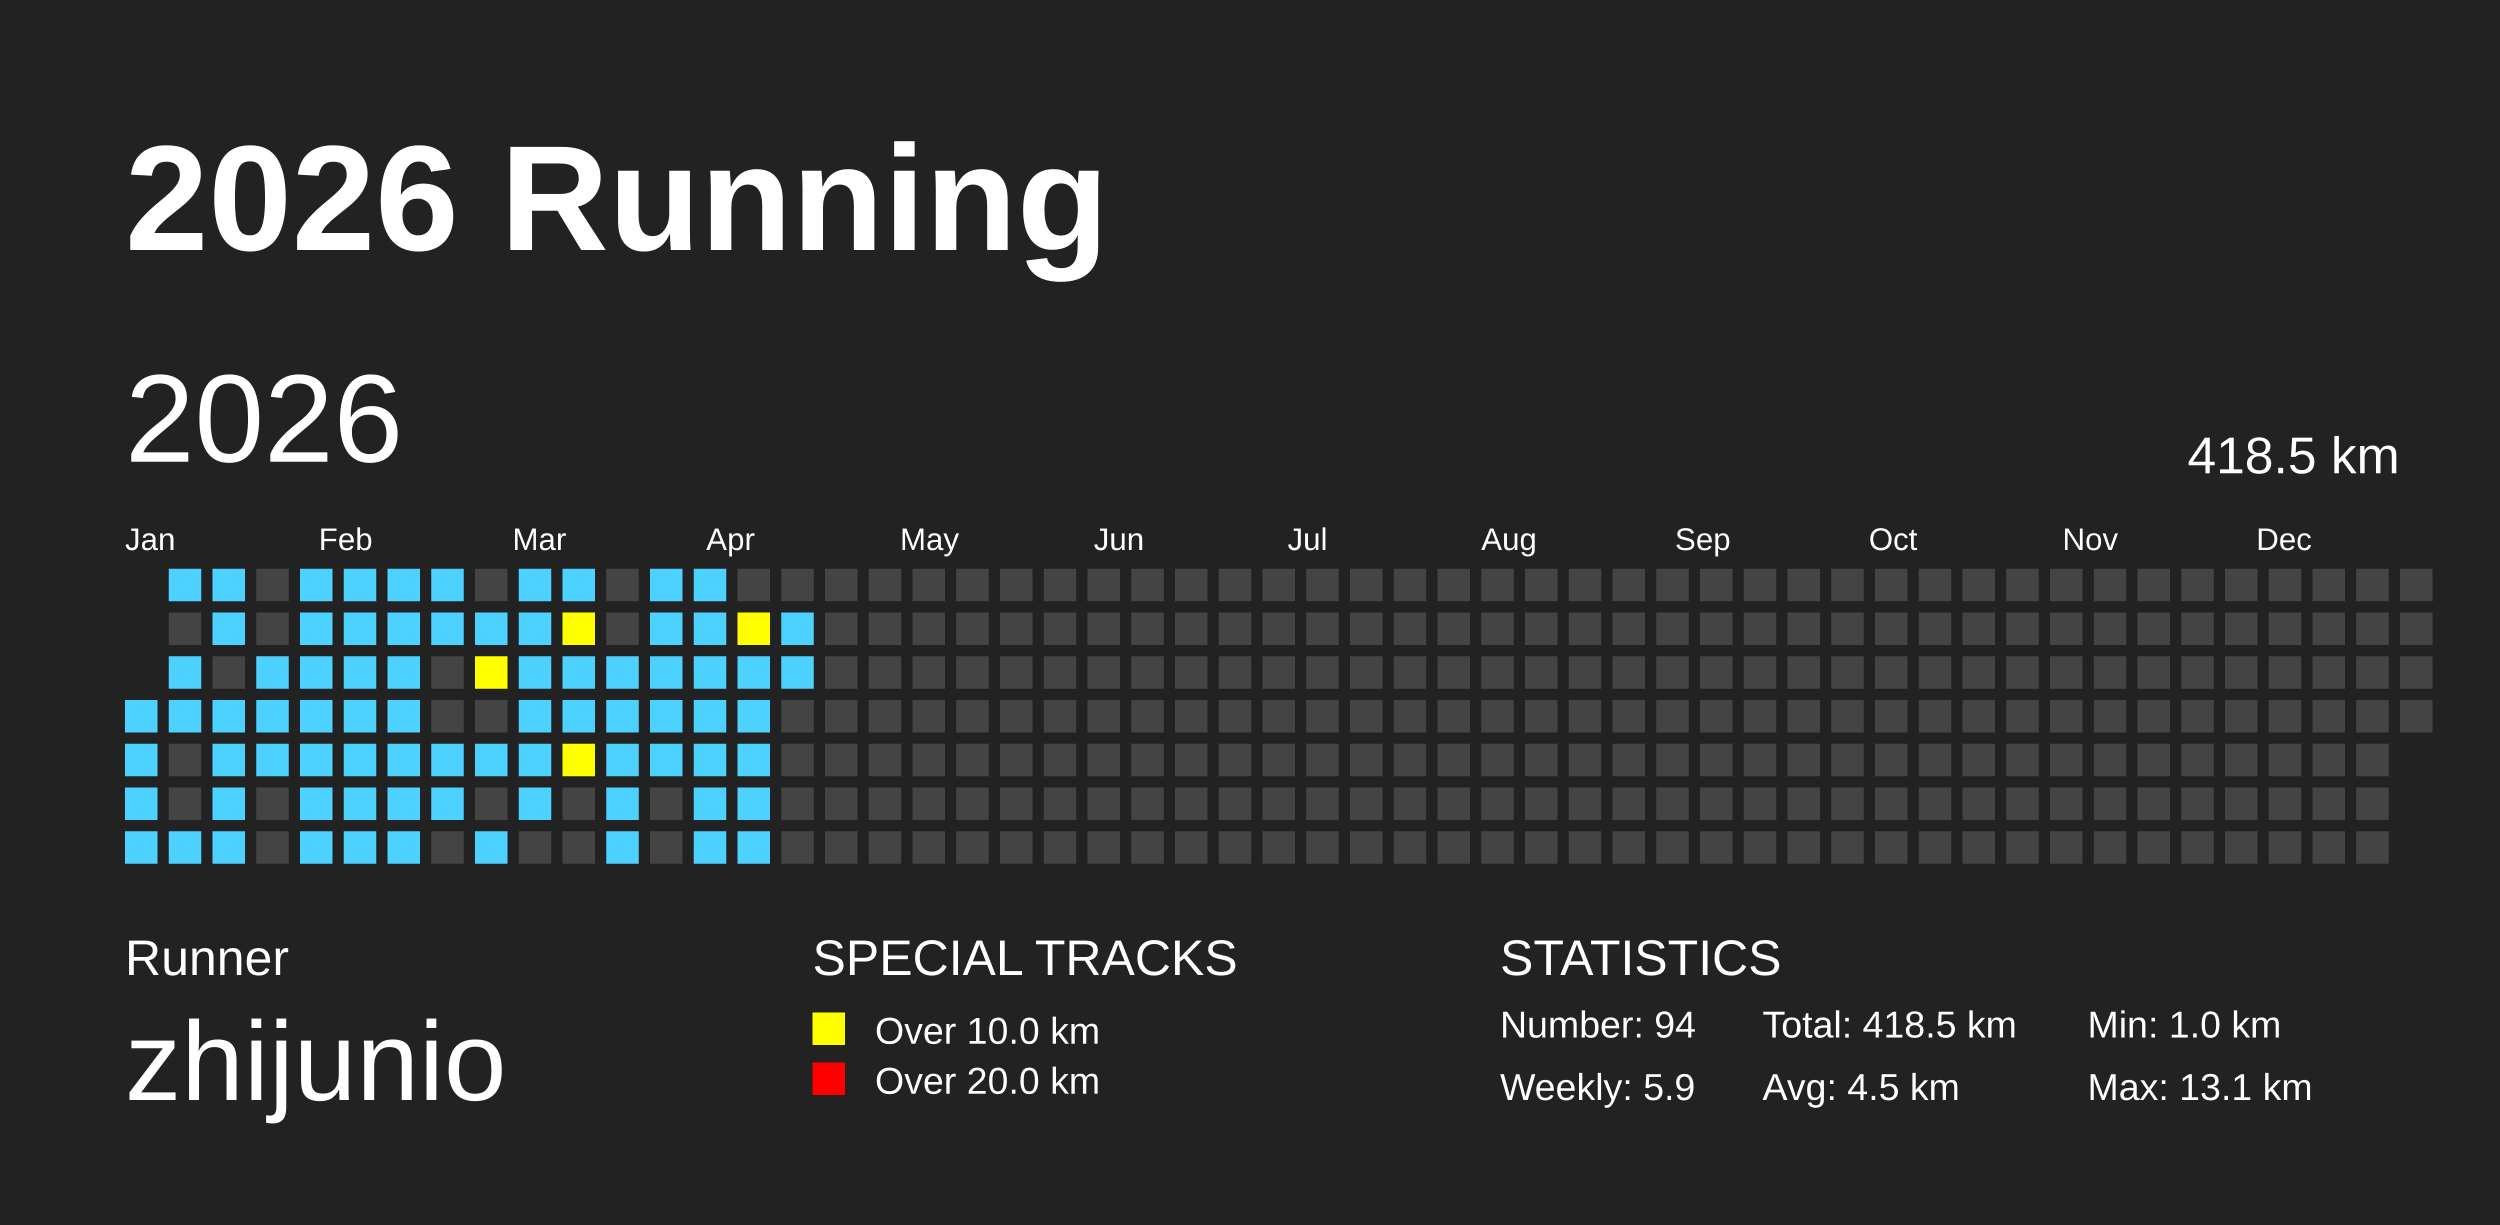
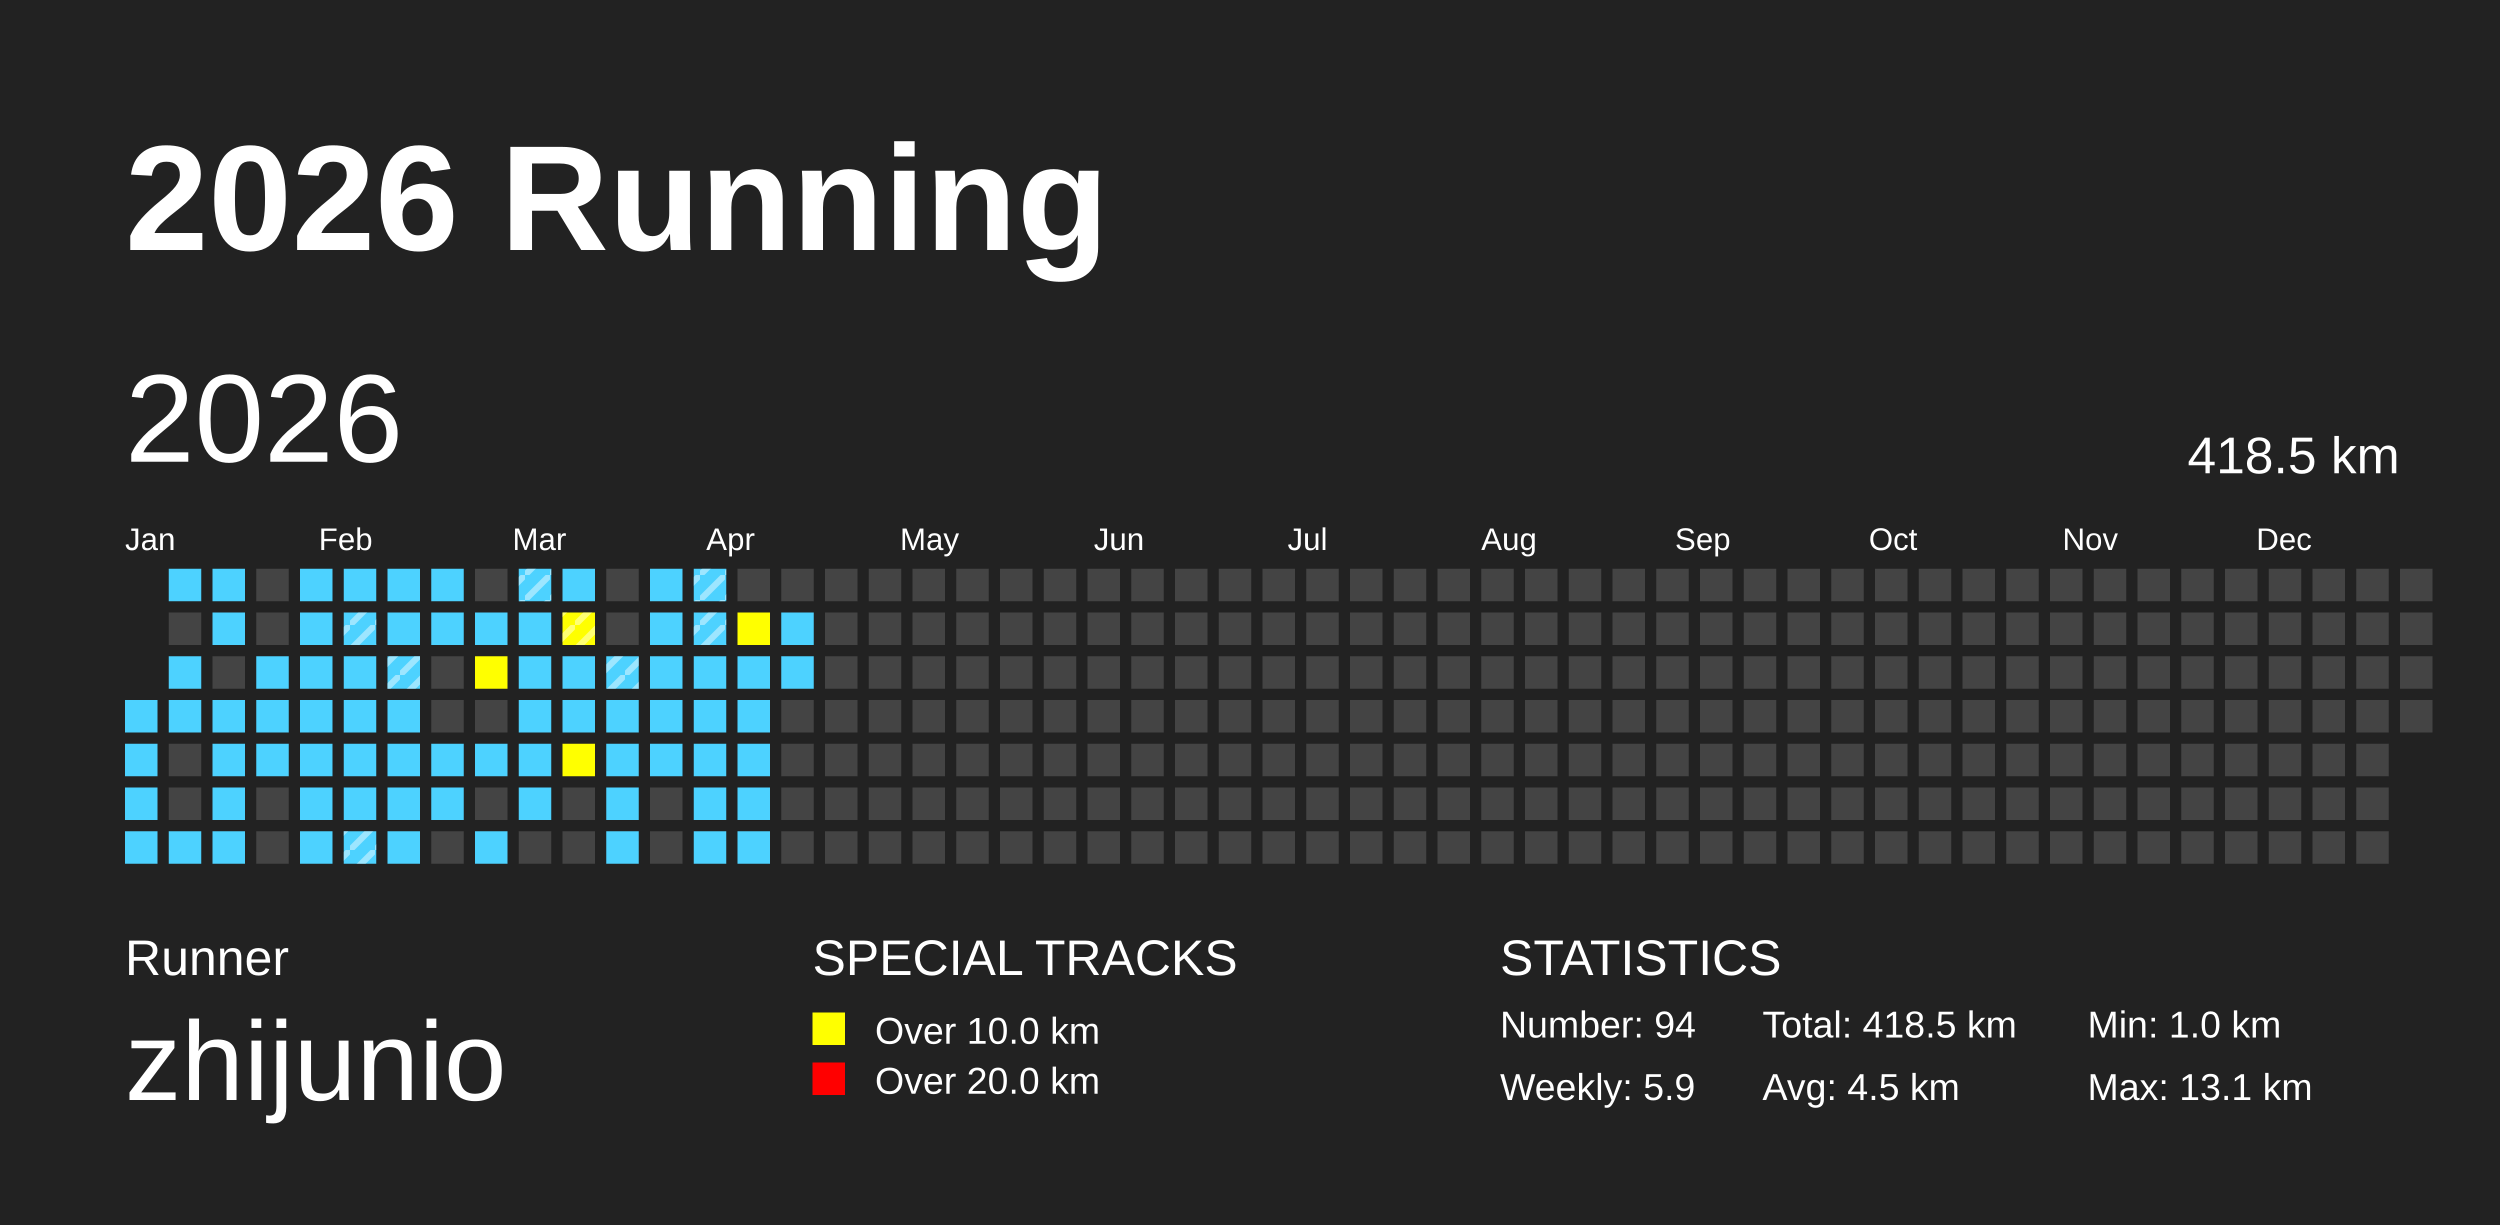
<svg xmlns="http://www.w3.org/2000/svg" baseProfile="full" height="98mm" version="1.1" viewBox="0,0,200,98" width="200mm">
-   <defs />
+   <defs>
+     <pattern height="2" id="indoor-stripe" patternUnits="userSpaceOnUse" width="2">
+       <line stroke="white" stroke-opacity="0.45" stroke-width="0.5" x1="0" x2="2" y1="2" y2="0" />
+     </pattern>
+   </defs>
  <rect fill="#222222" height="98" width="200" x="0" y="0" />
  <text fill="#FFFFFF" style="font-size:12px; font-family:Arial; font-weight:bold;" x="10" y="20">2026 Running</text>
  <text fill="#FFFFFF" style="font-size:4px; font-family:Arial" x="10" y="78">Runner</text>
  <text fill="#FFFFFF" style="font-size:9px; font-family:Arial" x="10" y="88">zhijunio</text>
  <text fill="#FFFFFF" style="font-size:4px; font-family:Arial" x="65" y="78">SPECIAL TRACKS</text>
  <rect fill="yellow" height="2.6" width="2.6" x="65" y="81" />
  <text fill="#FFFFFF" style="font-size:3px; font-family:Arial" x="70" y="83.5">Over 10.0 km</text>
  <rect fill="red" height="2.6" width="2.6" x="65" y="85" />
  <text fill="#FFFFFF" style="font-size:3px; font-family:Arial" x="70" y="87.5">Over 20.0 km</text>
  <text fill="#FFFFFF" style="font-size:4px; font-family:Arial" x="120" y="78">STATISTICS</text>
  <text fill="#FFFFFF" style="font-size:3px; font-family:Arial" x="120" y="83">Number: 94</text>
  <text fill="#FFFFFF" style="font-size:3px; font-family:Arial" x="120" y="88">Weekly: 5.9</text>
  <text fill="#FFFFFF" style="font-size:3px; font-family:Arial" x="141" y="83">Total: 418.5 km</text>
  <text fill="#FFFFFF" style="font-size:3px; font-family:Arial" x="141" y="88">Avg: 4.5 km</text>
  <text fill="#FFFFFF" style="font-size:3px; font-family:Arial" x="167" y="83">Min: 1.0 km</text>
  <text fill="#FFFFFF" style="font-size:3px; font-family:Arial" x="167" y="88">Max: 13.1 km</text>
  <text dominant-baseline="hanging" fill="#FFFFFF" style="font-size:10.0px; font-family:Arial;" x="10" y="30">2026</text>
  <text dominant-baseline="hanging" fill="#FFFFFF" style="font-size:4.125px; font-family:Arial;" x="175" y="35">418.5 km</text>
  <text fill="#FFFFFF" style="font-size:2.5px; font-family:Arial" x="10.0" y="44">Jan</text>
  <text fill="#FFFFFF" style="font-size:2.5px; font-family:Arial" x="25.5" y="44">Feb</text>
  <text fill="#FFFFFF" style="font-size:2.5px; font-family:Arial" x="41.0" y="44">Mar</text>
  <text fill="#FFFFFF" style="font-size:2.5px; font-family:Arial" x="56.5" y="44">Apr</text>
  <text fill="#FFFFFF" style="font-size:2.5px; font-family:Arial" x="72.0" y="44">May</text>
  <text fill="#FFFFFF" style="font-size:2.5px; font-family:Arial" x="87.5" y="44">Jun</text>
  <text fill="#FFFFFF" style="font-size:2.5px; font-family:Arial" x="103.0" y="44">Jul</text>
  <text fill="#FFFFFF" style="font-size:2.5px; font-family:Arial" x="118.5" y="44">Aug</text>
  <text fill="#FFFFFF" style="font-size:2.5px; font-family:Arial" x="134.0" y="44">Sep</text>
  <text fill="#FFFFFF" style="font-size:2.5px; font-family:Arial" x="149.5" y="44">Oct</text>
  <text fill="#FFFFFF" style="font-size:2.5px; font-family:Arial" x="165.0" y="44">Nov</text>
  <text fill="#FFFFFF" style="font-size:2.5px; font-family:Arial" x="180.5" y="44">Dec</text>
  <rect fill="#4DD2FF" height="2.6" width="2.6" x="10.0" y="56.0" />
  <rect fill="#4DD2FF" height="2.6" width="2.6" x="10.0" y="59.5" />
  <rect fill="#4DD2FF" height="2.6" width="2.6" x="10.0" y="63.0" />
  <rect fill="#4DD2FF" height="2.6" width="2.6" x="10.0" y="66.5" />
  <rect fill="#4DD2FF" height="2.6" width="2.6" x="13.5" y="45.5" />
  <rect fill="#444444" height="2.6" width="2.6" x="13.5" y="49.0" />
  <rect fill="#4DD2FF" height="2.6" width="2.6" x="13.5" y="52.5" />
  <rect fill="#4DD2FF" height="2.6" width="2.6" x="13.5" y="56.0" />
  <rect fill="#444444" height="2.6" width="2.6" x="13.5" y="59.5" />
  <rect fill="#444444" height="2.6" width="2.6" x="13.5" y="63.0" />
  <rect fill="#4DD2FF" height="2.6" width="2.6" x="13.5" y="66.5" />
  <rect fill="#4DD2FF" height="2.6" width="2.6" x="17.0" y="45.5" />
  <rect fill="#4DD2FF" height="2.6" width="2.6" x="17.0" y="49.0" />
  <rect fill="#444444" height="2.6" width="2.6" x="17.0" y="52.5" />
  <rect fill="#4DD2FF" height="2.6" width="2.6" x="17.0" y="56.0" />
  <rect fill="#4DD2FF" height="2.6" width="2.6" x="17.0" y="59.5" />
  <rect fill="#4DD2FF" height="2.6" width="2.6" x="17.0" y="63.0" />
  <rect fill="#4DD2FF" height="2.6" width="2.6" x="17.0" y="66.5" />
  <rect fill="#444444" height="2.6" width="2.6" x="20.5" y="45.5" />
  <rect fill="#444444" height="2.6" width="2.6" x="20.5" y="49.0" />
  <rect fill="#4DD2FF" height="2.6" width="2.6" x="20.5" y="52.5" />
  <rect fill="#4DD2FF" height="2.6" width="2.6" x="20.5" y="56.0" />
  <rect fill="#4DD2FF" height="2.6" width="2.6" x="20.5" y="59.5" />
  <rect fill="#444444" height="2.6" width="2.6" x="20.5" y="63.0" />
  <rect fill="#444444" height="2.6" width="2.6" x="20.5" y="66.5" />
  <rect fill="#4DD2FF" height="2.6" width="2.6" x="24.0" y="45.5" />
  <rect fill="#4DD2FF" height="2.6" width="2.6" x="24.0" y="49.0" />
  <rect fill="#4DD2FF" height="2.6" width="2.6" x="24.0" y="52.5" />
  <rect fill="#4DD2FF" height="2.6" width="2.6" x="24.0" y="56.0" />
  <rect fill="#4DD2FF" height="2.6" width="2.6" x="24.0" y="59.5" />
  <rect fill="#4DD2FF" height="2.6" width="2.6" x="24.0" y="63.0" />
  <rect fill="#4DD2FF" height="2.6" width="2.6" x="24.0" y="66.5" />
  <rect fill="#4DD2FF" height="2.6" width="2.6" x="27.5" y="45.5" />
  <rect fill="#4DD2FF" height="2.6" width="2.6" x="27.5" y="49.0" />
+   <rect fill="url(#indoor-stripe)" height="2.6" width="2.6" x="27.5" y="49.0" />
  <rect fill="#4DD2FF" height="2.6" width="2.6" x="27.5" y="52.5" />
  <rect fill="#4DD2FF" height="2.6" width="2.6" x="27.5" y="56.0" />
  <rect fill="#4DD2FF" height="2.6" width="2.6" x="27.5" y="59.5" />
  <rect fill="#4DD2FF" height="2.6" width="2.6" x="27.5" y="63.0" />
  <rect fill="#4DD2FF" height="2.6" width="2.6" x="27.5" y="66.5" />
+   <rect fill="url(#indoor-stripe)" height="2.6" width="2.6" x="27.5" y="66.5" />
  <rect fill="#4DD2FF" height="2.6" width="2.6" x="31.0" y="45.5" />
  <rect fill="#4DD2FF" height="2.6" width="2.6" x="31.0" y="49.0" />
  <rect fill="#4DD2FF" height="2.6" width="2.6" x="31.0" y="52.5" />
+   <rect fill="url(#indoor-stripe)" height="2.6" width="2.6" x="31.0" y="52.5" />
  <rect fill="#4DD2FF" height="2.6" width="2.6" x="31.0" y="56.0" />
  <rect fill="#4DD2FF" height="2.6" width="2.6" x="31.0" y="59.5" />
  <rect fill="#4DD2FF" height="2.6" width="2.6" x="31.0" y="63.0" />
  <rect fill="#4DD2FF" height="2.6" width="2.6" x="31.0" y="66.5" />
  <rect fill="#4DD2FF" height="2.6" width="2.6" x="34.5" y="45.5" />
  <rect fill="#4DD2FF" height="2.6" width="2.6" x="34.5" y="49.0" />
  <rect fill="#444444" height="2.6" width="2.6" x="34.5" y="52.5" />
  <rect fill="#444444" height="2.6" width="2.6" x="34.5" y="56.0" />
  <rect fill="#4DD2FF" height="2.6" width="2.6" x="34.5" y="59.5" />
  <rect fill="#4DD2FF" height="2.6" width="2.6" x="34.5" y="63.0" />
  <rect fill="#444444" height="2.6" width="2.6" x="34.5" y="66.5" />
  <rect fill="#444444" height="2.6" width="2.6" x="38.0" y="45.5" />
  <rect fill="#4DD2FF" height="2.6" width="2.6" x="38.0" y="49.0" />
  <rect fill="yellow" height="2.6" width="2.6" x="38.0" y="52.5" />
  <rect fill="#444444" height="2.6" width="2.6" x="38.0" y="56.0" />
  <rect fill="#4DD2FF" height="2.6" width="2.6" x="38.0" y="59.5" />
  <rect fill="#444444" height="2.6" width="2.6" x="38.0" y="63.0" />
  <rect fill="#4DD2FF" height="2.6" width="2.6" x="38.0" y="66.5" />
  <rect fill="#4DD2FF" height="2.6" width="2.6" x="41.5" y="45.5" />
+   <rect fill="url(#indoor-stripe)" height="2.6" width="2.6" x="41.5" y="45.5" />
  <rect fill="#4DD2FF" height="2.6" width="2.6" x="41.5" y="49.0" />
  <rect fill="#4DD2FF" height="2.6" width="2.6" x="41.5" y="52.5" />
  <rect fill="#4DD2FF" height="2.6" width="2.6" x="41.5" y="56.0" />
  <rect fill="#4DD2FF" height="2.6" width="2.6" x="41.5" y="59.5" />
  <rect fill="#4DD2FF" height="2.6" width="2.6" x="41.5" y="63.0" />
  <rect fill="#444444" height="2.6" width="2.6" x="41.5" y="66.5" />
  <rect fill="#4DD2FF" height="2.6" width="2.6" x="45.0" y="45.5" />
  <rect fill="yellow" height="2.6" width="2.6" x="45.0" y="49.0" />
+   <rect fill="url(#indoor-stripe)" height="2.6" width="2.6" x="45.0" y="49.0" />
  <rect fill="#4DD2FF" height="2.6" width="2.6" x="45.0" y="52.5" />
  <rect fill="#4DD2FF" height="2.6" width="2.6" x="45.0" y="56.0" />
  <rect fill="yellow" height="2.6" width="2.6" x="45.0" y="59.5" />
  <rect fill="#444444" height="2.6" width="2.6" x="45.0" y="63.0" />
  <rect fill="#444444" height="2.6" width="2.6" x="45.0" y="66.5" />
  <rect fill="#444444" height="2.6" width="2.6" x="48.5" y="45.5" />
  <rect fill="#444444" height="2.6" width="2.6" x="48.5" y="49.0" />
  <rect fill="#4DD2FF" height="2.6" width="2.6" x="48.5" y="52.5" />
+   <rect fill="url(#indoor-stripe)" height="2.6" width="2.6" x="48.5" y="52.5" />
  <rect fill="#4DD2FF" height="2.6" width="2.6" x="48.5" y="56.0" />
  <rect fill="#4DD2FF" height="2.6" width="2.6" x="48.5" y="59.5" />
  <rect fill="#4DD2FF" height="2.6" width="2.6" x="48.5" y="63.0" />
  <rect fill="#4DD2FF" height="2.6" width="2.6" x="48.5" y="66.5" />
  <rect fill="#4DD2FF" height="2.6" width="2.6" x="52.0" y="45.5" />
  <rect fill="#4DD2FF" height="2.6" width="2.6" x="52.0" y="49.0" />
  <rect fill="#4DD2FF" height="2.6" width="2.6" x="52.0" y="52.5" />
  <rect fill="#4DD2FF" height="2.6" width="2.6" x="52.0" y="56.0" />
  <rect fill="#4DD2FF" height="2.6" width="2.6" x="52.0" y="59.5" />
  <rect fill="#444444" height="2.6" width="2.6" x="52.0" y="63.0" />
  <rect fill="#444444" height="2.6" width="2.6" x="52.0" y="66.5" />
  <rect fill="#4DD2FF" height="2.6" width="2.6" x="55.5" y="45.5" />
+   <rect fill="url(#indoor-stripe)" height="2.6" width="2.6" x="55.5" y="45.5" />
  <rect fill="#4DD2FF" height="2.6" width="2.6" x="55.5" y="49.0" />
+   <rect fill="url(#indoor-stripe)" height="2.6" width="2.6" x="55.5" y="49.0" />
  <rect fill="#4DD2FF" height="2.6" width="2.6" x="55.5" y="52.5" />
  <rect fill="#4DD2FF" height="2.6" width="2.6" x="55.5" y="56.0" />
  <rect fill="#4DD2FF" height="2.6" width="2.6" x="55.5" y="59.5" />
  <rect fill="#4DD2FF" height="2.6" width="2.6" x="55.5" y="63.0" />
  <rect fill="#4DD2FF" height="2.6" width="2.6" x="55.5" y="66.5" />
  <rect fill="#444444" height="2.6" width="2.6" x="59.0" y="45.5" />
  <rect fill="yellow" height="2.6" width="2.6" x="59.0" y="49.0" />
  <rect fill="#4DD2FF" height="2.6" width="2.6" x="59.0" y="52.5" />
  <rect fill="#4DD2FF" height="2.6" width="2.6" x="59.0" y="56.0" />
  <rect fill="#4DD2FF" height="2.6" width="2.6" x="59.0" y="59.5" />
  <rect fill="#4DD2FF" height="2.6" width="2.6" x="59.0" y="63.0" />
  <rect fill="#4DD2FF" height="2.6" width="2.6" x="59.0" y="66.5" />
  <rect fill="#444444" height="2.6" width="2.6" x="62.5" y="45.5" />
  <rect fill="#4DD2FF" height="2.6" width="2.6" x="62.5" y="49.0" />
  <rect fill="#4DD2FF" height="2.6" width="2.6" x="62.5" y="52.5" />
  <rect fill="#444444" height="2.6" width="2.6" x="62.5" y="56.0" />
  <rect fill="#444444" height="2.6" width="2.6" x="62.5" y="59.5" />
  <rect fill="#444444" height="2.6" width="2.6" x="62.5" y="63.0" />
  <rect fill="#444444" height="2.6" width="2.6" x="62.5" y="66.5" />
  <rect fill="#444444" height="2.6" width="2.6" x="66.0" y="45.5" />
  <rect fill="#444444" height="2.6" width="2.6" x="66.0" y="49.0" />
  <rect fill="#444444" height="2.6" width="2.6" x="66.0" y="52.5" />
  <rect fill="#444444" height="2.6" width="2.6" x="66.0" y="56.0" />
  <rect fill="#444444" height="2.6" width="2.6" x="66.0" y="59.5" />
  <rect fill="#444444" height="2.6" width="2.6" x="66.0" y="63.0" />
  <rect fill="#444444" height="2.6" width="2.6" x="66.0" y="66.5" />
  <rect fill="#444444" height="2.6" width="2.6" x="69.5" y="45.5" />
  <rect fill="#444444" height="2.6" width="2.6" x="69.5" y="49.0" />
  <rect fill="#444444" height="2.6" width="2.6" x="69.5" y="52.5" />
  <rect fill="#444444" height="2.6" width="2.6" x="69.5" y="56.0" />
  <rect fill="#444444" height="2.6" width="2.6" x="69.5" y="59.5" />
  <rect fill="#444444" height="2.6" width="2.6" x="69.5" y="63.0" />
  <rect fill="#444444" height="2.6" width="2.6" x="69.5" y="66.5" />
  <rect fill="#444444" height="2.6" width="2.6" x="73.0" y="45.5" />
  <rect fill="#444444" height="2.6" width="2.6" x="73.0" y="49.0" />
  <rect fill="#444444" height="2.6" width="2.6" x="73.0" y="52.5" />
  <rect fill="#444444" height="2.6" width="2.6" x="73.0" y="56.0" />
  <rect fill="#444444" height="2.6" width="2.6" x="73.0" y="59.5" />
  <rect fill="#444444" height="2.6" width="2.6" x="73.0" y="63.0" />
  <rect fill="#444444" height="2.6" width="2.6" x="73.0" y="66.5" />
  <rect fill="#444444" height="2.6" width="2.6" x="76.5" y="45.5" />
  <rect fill="#444444" height="2.6" width="2.6" x="76.5" y="49.0" />
  <rect fill="#444444" height="2.6" width="2.6" x="76.5" y="52.5" />
  <rect fill="#444444" height="2.6" width="2.6" x="76.5" y="56.0" />
  <rect fill="#444444" height="2.6" width="2.6" x="76.5" y="59.5" />
  <rect fill="#444444" height="2.6" width="2.6" x="76.5" y="63.0" />
  <rect fill="#444444" height="2.6" width="2.6" x="76.5" y="66.5" />
  <rect fill="#444444" height="2.6" width="2.6" x="80.0" y="45.5" />
  <rect fill="#444444" height="2.6" width="2.6" x="80.0" y="49.0" />
  <rect fill="#444444" height="2.6" width="2.6" x="80.0" y="52.5" />
  <rect fill="#444444" height="2.6" width="2.6" x="80.0" y="56.0" />
  <rect fill="#444444" height="2.6" width="2.6" x="80.0" y="59.5" />
  <rect fill="#444444" height="2.6" width="2.6" x="80.0" y="63.0" />
  <rect fill="#444444" height="2.6" width="2.6" x="80.0" y="66.5" />
  <rect fill="#444444" height="2.6" width="2.6" x="83.5" y="45.5" />
  <rect fill="#444444" height="2.6" width="2.6" x="83.5" y="49.0" />
  <rect fill="#444444" height="2.6" width="2.6" x="83.5" y="52.5" />
  <rect fill="#444444" height="2.6" width="2.6" x="83.5" y="56.0" />
  <rect fill="#444444" height="2.6" width="2.6" x="83.5" y="59.5" />
  <rect fill="#444444" height="2.6" width="2.6" x="83.5" y="63.0" />
  <rect fill="#444444" height="2.6" width="2.6" x="83.5" y="66.5" />
  <rect fill="#444444" height="2.6" width="2.6" x="87.0" y="45.5" />
  <rect fill="#444444" height="2.6" width="2.6" x="87.0" y="49.0" />
  <rect fill="#444444" height="2.6" width="2.6" x="87.0" y="52.5" />
  <rect fill="#444444" height="2.6" width="2.6" x="87.0" y="56.0" />
  <rect fill="#444444" height="2.6" width="2.6" x="87.0" y="59.5" />
  <rect fill="#444444" height="2.6" width="2.6" x="87.0" y="63.0" />
  <rect fill="#444444" height="2.6" width="2.6" x="87.0" y="66.5" />
  <rect fill="#444444" height="2.6" width="2.6" x="90.5" y="45.5" />
  <rect fill="#444444" height="2.6" width="2.6" x="90.5" y="49.0" />
  <rect fill="#444444" height="2.6" width="2.6" x="90.5" y="52.5" />
  <rect fill="#444444" height="2.6" width="2.6" x="90.5" y="56.0" />
  <rect fill="#444444" height="2.6" width="2.6" x="90.5" y="59.5" />
  <rect fill="#444444" height="2.6" width="2.6" x="90.5" y="63.0" />
  <rect fill="#444444" height="2.6" width="2.6" x="90.5" y="66.5" />
  <rect fill="#444444" height="2.6" width="2.6" x="94.0" y="45.5" />
  <rect fill="#444444" height="2.6" width="2.6" x="94.0" y="49.0" />
  <rect fill="#444444" height="2.6" width="2.6" x="94.0" y="52.5" />
  <rect fill="#444444" height="2.6" width="2.6" x="94.0" y="56.0" />
  <rect fill="#444444" height="2.6" width="2.6" x="94.0" y="59.5" />
  <rect fill="#444444" height="2.6" width="2.6" x="94.0" y="63.0" />
  <rect fill="#444444" height="2.6" width="2.6" x="94.0" y="66.5" />
  <rect fill="#444444" height="2.6" width="2.6" x="97.5" y="45.5" />
  <rect fill="#444444" height="2.6" width="2.6" x="97.5" y="49.0" />
  <rect fill="#444444" height="2.6" width="2.6" x="97.5" y="52.5" />
  <rect fill="#444444" height="2.6" width="2.6" x="97.5" y="56.0" />
  <rect fill="#444444" height="2.6" width="2.6" x="97.5" y="59.5" />
  <rect fill="#444444" height="2.6" width="2.6" x="97.5" y="63.0" />
  <rect fill="#444444" height="2.6" width="2.6" x="97.5" y="66.5" />
  <rect fill="#444444" height="2.6" width="2.6" x="101.0" y="45.5" />
  <rect fill="#444444" height="2.6" width="2.6" x="101.0" y="49.0" />
  <rect fill="#444444" height="2.6" width="2.6" x="101.0" y="52.5" />
  <rect fill="#444444" height="2.6" width="2.6" x="101.0" y="56.0" />
  <rect fill="#444444" height="2.6" width="2.6" x="101.0" y="59.5" />
  <rect fill="#444444" height="2.6" width="2.6" x="101.0" y="63.0" />
  <rect fill="#444444" height="2.6" width="2.6" x="101.0" y="66.5" />
  <rect fill="#444444" height="2.6" width="2.6" x="104.5" y="45.5" />
  <rect fill="#444444" height="2.6" width="2.6" x="104.5" y="49.0" />
  <rect fill="#444444" height="2.6" width="2.6" x="104.5" y="52.5" />
  <rect fill="#444444" height="2.6" width="2.6" x="104.5" y="56.0" />
  <rect fill="#444444" height="2.6" width="2.6" x="104.5" y="59.5" />
  <rect fill="#444444" height="2.6" width="2.6" x="104.5" y="63.0" />
  <rect fill="#444444" height="2.6" width="2.6" x="104.5" y="66.5" />
  <rect fill="#444444" height="2.6" width="2.6" x="108.0" y="45.5" />
  <rect fill="#444444" height="2.6" width="2.6" x="108.0" y="49.0" />
  <rect fill="#444444" height="2.6" width="2.6" x="108.0" y="52.5" />
  <rect fill="#444444" height="2.6" width="2.6" x="108.0" y="56.0" />
  <rect fill="#444444" height="2.6" width="2.6" x="108.0" y="59.5" />
  <rect fill="#444444" height="2.6" width="2.6" x="108.0" y="63.0" />
  <rect fill="#444444" height="2.6" width="2.6" x="108.0" y="66.5" />
  <rect fill="#444444" height="2.6" width="2.6" x="111.5" y="45.5" />
  <rect fill="#444444" height="2.6" width="2.6" x="111.5" y="49.0" />
  <rect fill="#444444" height="2.6" width="2.6" x="111.5" y="52.5" />
  <rect fill="#444444" height="2.6" width="2.6" x="111.5" y="56.0" />
  <rect fill="#444444" height="2.6" width="2.6" x="111.5" y="59.5" />
  <rect fill="#444444" height="2.6" width="2.6" x="111.5" y="63.0" />
  <rect fill="#444444" height="2.6" width="2.6" x="111.5" y="66.5" />
  <rect fill="#444444" height="2.6" width="2.6" x="115.0" y="45.5" />
  <rect fill="#444444" height="2.6" width="2.6" x="115.0" y="49.0" />
  <rect fill="#444444" height="2.6" width="2.6" x="115.0" y="52.5" />
  <rect fill="#444444" height="2.6" width="2.6" x="115.0" y="56.0" />
  <rect fill="#444444" height="2.6" width="2.6" x="115.0" y="59.5" />
  <rect fill="#444444" height="2.6" width="2.6" x="115.0" y="63.0" />
  <rect fill="#444444" height="2.6" width="2.6" x="115.0" y="66.5" />
  <rect fill="#444444" height="2.6" width="2.6" x="118.5" y="45.5" />
  <rect fill="#444444" height="2.6" width="2.6" x="118.5" y="49.0" />
  <rect fill="#444444" height="2.6" width="2.6" x="118.5" y="52.5" />
  <rect fill="#444444" height="2.6" width="2.6" x="118.5" y="56.0" />
  <rect fill="#444444" height="2.6" width="2.6" x="118.5" y="59.5" />
  <rect fill="#444444" height="2.6" width="2.6" x="118.5" y="63.0" />
  <rect fill="#444444" height="2.6" width="2.6" x="118.5" y="66.5" />
  <rect fill="#444444" height="2.6" width="2.6" x="122.0" y="45.5" />
  <rect fill="#444444" height="2.6" width="2.6" x="122.0" y="49.0" />
  <rect fill="#444444" height="2.6" width="2.6" x="122.0" y="52.5" />
  <rect fill="#444444" height="2.6" width="2.6" x="122.0" y="56.0" />
  <rect fill="#444444" height="2.6" width="2.6" x="122.0" y="59.5" />
  <rect fill="#444444" height="2.6" width="2.6" x="122.0" y="63.0" />
  <rect fill="#444444" height="2.6" width="2.6" x="122.0" y="66.5" />
  <rect fill="#444444" height="2.6" width="2.6" x="125.5" y="45.5" />
  <rect fill="#444444" height="2.6" width="2.6" x="125.5" y="49.0" />
  <rect fill="#444444" height="2.6" width="2.6" x="125.5" y="52.5" />
  <rect fill="#444444" height="2.6" width="2.6" x="125.5" y="56.0" />
  <rect fill="#444444" height="2.6" width="2.6" x="125.5" y="59.5" />
  <rect fill="#444444" height="2.6" width="2.6" x="125.5" y="63.0" />
  <rect fill="#444444" height="2.6" width="2.6" x="125.5" y="66.5" />
  <rect fill="#444444" height="2.6" width="2.6" x="129.0" y="45.5" />
  <rect fill="#444444" height="2.6" width="2.6" x="129.0" y="49.0" />
  <rect fill="#444444" height="2.6" width="2.6" x="129.0" y="52.5" />
  <rect fill="#444444" height="2.6" width="2.6" x="129.0" y="56.0" />
  <rect fill="#444444" height="2.6" width="2.6" x="129.0" y="59.5" />
  <rect fill="#444444" height="2.6" width="2.6" x="129.0" y="63.0" />
  <rect fill="#444444" height="2.6" width="2.6" x="129.0" y="66.5" />
  <rect fill="#444444" height="2.6" width="2.6" x="132.5" y="45.5" />
  <rect fill="#444444" height="2.6" width="2.6" x="132.5" y="49.0" />
  <rect fill="#444444" height="2.6" width="2.6" x="132.5" y="52.5" />
  <rect fill="#444444" height="2.6" width="2.6" x="132.5" y="56.0" />
  <rect fill="#444444" height="2.6" width="2.6" x="132.5" y="59.5" />
  <rect fill="#444444" height="2.6" width="2.6" x="132.5" y="63.0" />
  <rect fill="#444444" height="2.6" width="2.6" x="132.5" y="66.5" />
  <rect fill="#444444" height="2.6" width="2.6" x="136.0" y="45.5" />
  <rect fill="#444444" height="2.6" width="2.6" x="136.0" y="49.0" />
  <rect fill="#444444" height="2.6" width="2.6" x="136.0" y="52.5" />
  <rect fill="#444444" height="2.6" width="2.6" x="136.0" y="56.0" />
  <rect fill="#444444" height="2.6" width="2.6" x="136.0" y="59.5" />
  <rect fill="#444444" height="2.6" width="2.6" x="136.0" y="63.0" />
  <rect fill="#444444" height="2.6" width="2.6" x="136.0" y="66.5" />
  <rect fill="#444444" height="2.6" width="2.6" x="139.5" y="45.5" />
  <rect fill="#444444" height="2.6" width="2.6" x="139.5" y="49.0" />
  <rect fill="#444444" height="2.6" width="2.6" x="139.5" y="52.5" />
  <rect fill="#444444" height="2.6" width="2.6" x="139.5" y="56.0" />
  <rect fill="#444444" height="2.6" width="2.6" x="139.5" y="59.5" />
  <rect fill="#444444" height="2.6" width="2.6" x="139.5" y="63.0" />
  <rect fill="#444444" height="2.6" width="2.6" x="139.5" y="66.5" />
  <rect fill="#444444" height="2.6" width="2.6" x="143.0" y="45.5" />
  <rect fill="#444444" height="2.6" width="2.6" x="143.0" y="49.0" />
  <rect fill="#444444" height="2.6" width="2.6" x="143.0" y="52.5" />
  <rect fill="#444444" height="2.6" width="2.6" x="143.0" y="56.0" />
  <rect fill="#444444" height="2.6" width="2.6" x="143.0" y="59.5" />
  <rect fill="#444444" height="2.6" width="2.6" x="143.0" y="63.0" />
  <rect fill="#444444" height="2.6" width="2.6" x="143.0" y="66.5" />
  <rect fill="#444444" height="2.6" width="2.6" x="146.5" y="45.5" />
  <rect fill="#444444" height="2.6" width="2.6" x="146.5" y="49.0" />
  <rect fill="#444444" height="2.6" width="2.6" x="146.5" y="52.5" />
  <rect fill="#444444" height="2.6" width="2.6" x="146.5" y="56.0" />
  <rect fill="#444444" height="2.6" width="2.6" x="146.5" y="59.5" />
  <rect fill="#444444" height="2.6" width="2.6" x="146.5" y="63.0" />
  <rect fill="#444444" height="2.6" width="2.6" x="146.5" y="66.5" />
  <rect fill="#444444" height="2.6" width="2.6" x="150.0" y="45.5" />
  <rect fill="#444444" height="2.6" width="2.6" x="150.0" y="49.0" />
  <rect fill="#444444" height="2.6" width="2.6" x="150.0" y="52.5" />
  <rect fill="#444444" height="2.6" width="2.6" x="150.0" y="56.0" />
  <rect fill="#444444" height="2.6" width="2.6" x="150.0" y="59.5" />
  <rect fill="#444444" height="2.6" width="2.6" x="150.0" y="63.0" />
  <rect fill="#444444" height="2.6" width="2.6" x="150.0" y="66.5" />
  <rect fill="#444444" height="2.6" width="2.6" x="153.5" y="45.5" />
  <rect fill="#444444" height="2.6" width="2.6" x="153.5" y="49.0" />
  <rect fill="#444444" height="2.6" width="2.6" x="153.5" y="52.5" />
  <rect fill="#444444" height="2.6" width="2.6" x="153.5" y="56.0" />
  <rect fill="#444444" height="2.6" width="2.6" x="153.5" y="59.5" />
  <rect fill="#444444" height="2.6" width="2.6" x="153.5" y="63.0" />
  <rect fill="#444444" height="2.6" width="2.6" x="153.5" y="66.5" />
  <rect fill="#444444" height="2.6" width="2.6" x="157.0" y="45.5" />
  <rect fill="#444444" height="2.6" width="2.6" x="157.0" y="49.0" />
  <rect fill="#444444" height="2.6" width="2.6" x="157.0" y="52.5" />
  <rect fill="#444444" height="2.6" width="2.6" x="157.0" y="56.0" />
  <rect fill="#444444" height="2.6" width="2.6" x="157.0" y="59.5" />
  <rect fill="#444444" height="2.6" width="2.6" x="157.0" y="63.0" />
  <rect fill="#444444" height="2.6" width="2.6" x="157.0" y="66.5" />
  <rect fill="#444444" height="2.6" width="2.6" x="160.5" y="45.5" />
  <rect fill="#444444" height="2.6" width="2.6" x="160.5" y="49.0" />
  <rect fill="#444444" height="2.6" width="2.6" x="160.5" y="52.5" />
  <rect fill="#444444" height="2.6" width="2.6" x="160.5" y="56.0" />
  <rect fill="#444444" height="2.6" width="2.6" x="160.5" y="59.5" />
  <rect fill="#444444" height="2.6" width="2.6" x="160.5" y="63.0" />
  <rect fill="#444444" height="2.6" width="2.6" x="160.5" y="66.5" />
  <rect fill="#444444" height="2.6" width="2.6" x="164.0" y="45.5" />
  <rect fill="#444444" height="2.6" width="2.6" x="164.0" y="49.0" />
  <rect fill="#444444" height="2.6" width="2.6" x="164.0" y="52.5" />
  <rect fill="#444444" height="2.6" width="2.6" x="164.0" y="56.0" />
  <rect fill="#444444" height="2.6" width="2.6" x="164.0" y="59.5" />
  <rect fill="#444444" height="2.6" width="2.6" x="164.0" y="63.0" />
  <rect fill="#444444" height="2.6" width="2.6" x="164.0" y="66.5" />
  <rect fill="#444444" height="2.6" width="2.6" x="167.5" y="45.5" />
  <rect fill="#444444" height="2.6" width="2.6" x="167.5" y="49.0" />
  <rect fill="#444444" height="2.6" width="2.6" x="167.5" y="52.5" />
  <rect fill="#444444" height="2.6" width="2.6" x="167.5" y="56.0" />
  <rect fill="#444444" height="2.6" width="2.6" x="167.5" y="59.5" />
  <rect fill="#444444" height="2.6" width="2.6" x="167.5" y="63.0" />
  <rect fill="#444444" height="2.6" width="2.6" x="167.5" y="66.5" />
  <rect fill="#444444" height="2.6" width="2.6" x="171.0" y="45.5" />
  <rect fill="#444444" height="2.6" width="2.6" x="171.0" y="49.0" />
  <rect fill="#444444" height="2.6" width="2.6" x="171.0" y="52.5" />
  <rect fill="#444444" height="2.6" width="2.6" x="171.0" y="56.0" />
  <rect fill="#444444" height="2.6" width="2.6" x="171.0" y="59.5" />
  <rect fill="#444444" height="2.6" width="2.6" x="171.0" y="63.0" />
  <rect fill="#444444" height="2.6" width="2.6" x="171.0" y="66.5" />
  <rect fill="#444444" height="2.6" width="2.6" x="174.5" y="45.5" />
  <rect fill="#444444" height="2.6" width="2.6" x="174.5" y="49.0" />
  <rect fill="#444444" height="2.6" width="2.6" x="174.5" y="52.5" />
  <rect fill="#444444" height="2.6" width="2.6" x="174.5" y="56.0" />
  <rect fill="#444444" height="2.6" width="2.6" x="174.5" y="59.5" />
  <rect fill="#444444" height="2.6" width="2.6" x="174.5" y="63.0" />
  <rect fill="#444444" height="2.6" width="2.6" x="174.5" y="66.5" />
  <rect fill="#444444" height="2.6" width="2.6" x="178.0" y="45.5" />
  <rect fill="#444444" height="2.6" width="2.6" x="178.0" y="49.0" />
  <rect fill="#444444" height="2.6" width="2.6" x="178.0" y="52.5" />
  <rect fill="#444444" height="2.6" width="2.6" x="178.0" y="56.0" />
  <rect fill="#444444" height="2.6" width="2.6" x="178.0" y="59.5" />
  <rect fill="#444444" height="2.6" width="2.6" x="178.0" y="63.0" />
  <rect fill="#444444" height="2.6" width="2.6" x="178.0" y="66.5" />
  <rect fill="#444444" height="2.6" width="2.6" x="181.5" y="45.5" />
  <rect fill="#444444" height="2.6" width="2.6" x="181.5" y="49.0" />
  <rect fill="#444444" height="2.6" width="2.6" x="181.5" y="52.5" />
  <rect fill="#444444" height="2.6" width="2.6" x="181.5" y="56.0" />
  <rect fill="#444444" height="2.6" width="2.6" x="181.5" y="59.5" />
  <rect fill="#444444" height="2.6" width="2.6" x="181.5" y="63.0" />
  <rect fill="#444444" height="2.6" width="2.6" x="181.5" y="66.5" />
  <rect fill="#444444" height="2.6" width="2.6" x="185.0" y="45.5" />
  <rect fill="#444444" height="2.6" width="2.6" x="185.0" y="49.0" />
  <rect fill="#444444" height="2.6" width="2.6" x="185.0" y="52.5" />
  <rect fill="#444444" height="2.6" width="2.6" x="185.0" y="56.0" />
  <rect fill="#444444" height="2.6" width="2.6" x="185.0" y="59.5" />
  <rect fill="#444444" height="2.6" width="2.6" x="185.0" y="63.0" />
  <rect fill="#444444" height="2.6" width="2.6" x="185.0" y="66.5" />
  <rect fill="#444444" height="2.6" width="2.6" x="188.5" y="45.5" />
  <rect fill="#444444" height="2.6" width="2.6" x="188.5" y="49.0" />
  <rect fill="#444444" height="2.6" width="2.6" x="188.5" y="52.5" />
  <rect fill="#444444" height="2.6" width="2.6" x="188.5" y="56.0" />
  <rect fill="#444444" height="2.6" width="2.6" x="188.5" y="59.5" />
  <rect fill="#444444" height="2.6" width="2.6" x="188.5" y="63.0" />
  <rect fill="#444444" height="2.6" width="2.6" x="188.5" y="66.5" />
  <rect fill="#444444" height="2.6" width="2.6" x="192.0" y="45.5" />
  <rect fill="#444444" height="2.6" width="2.6" x="192.0" y="49.0" />
  <rect fill="#444444" height="2.6" width="2.6" x="192.0" y="52.5" />
  <rect fill="#444444" height="2.6" width="2.6" x="192.0" y="56.0" />
</svg>
